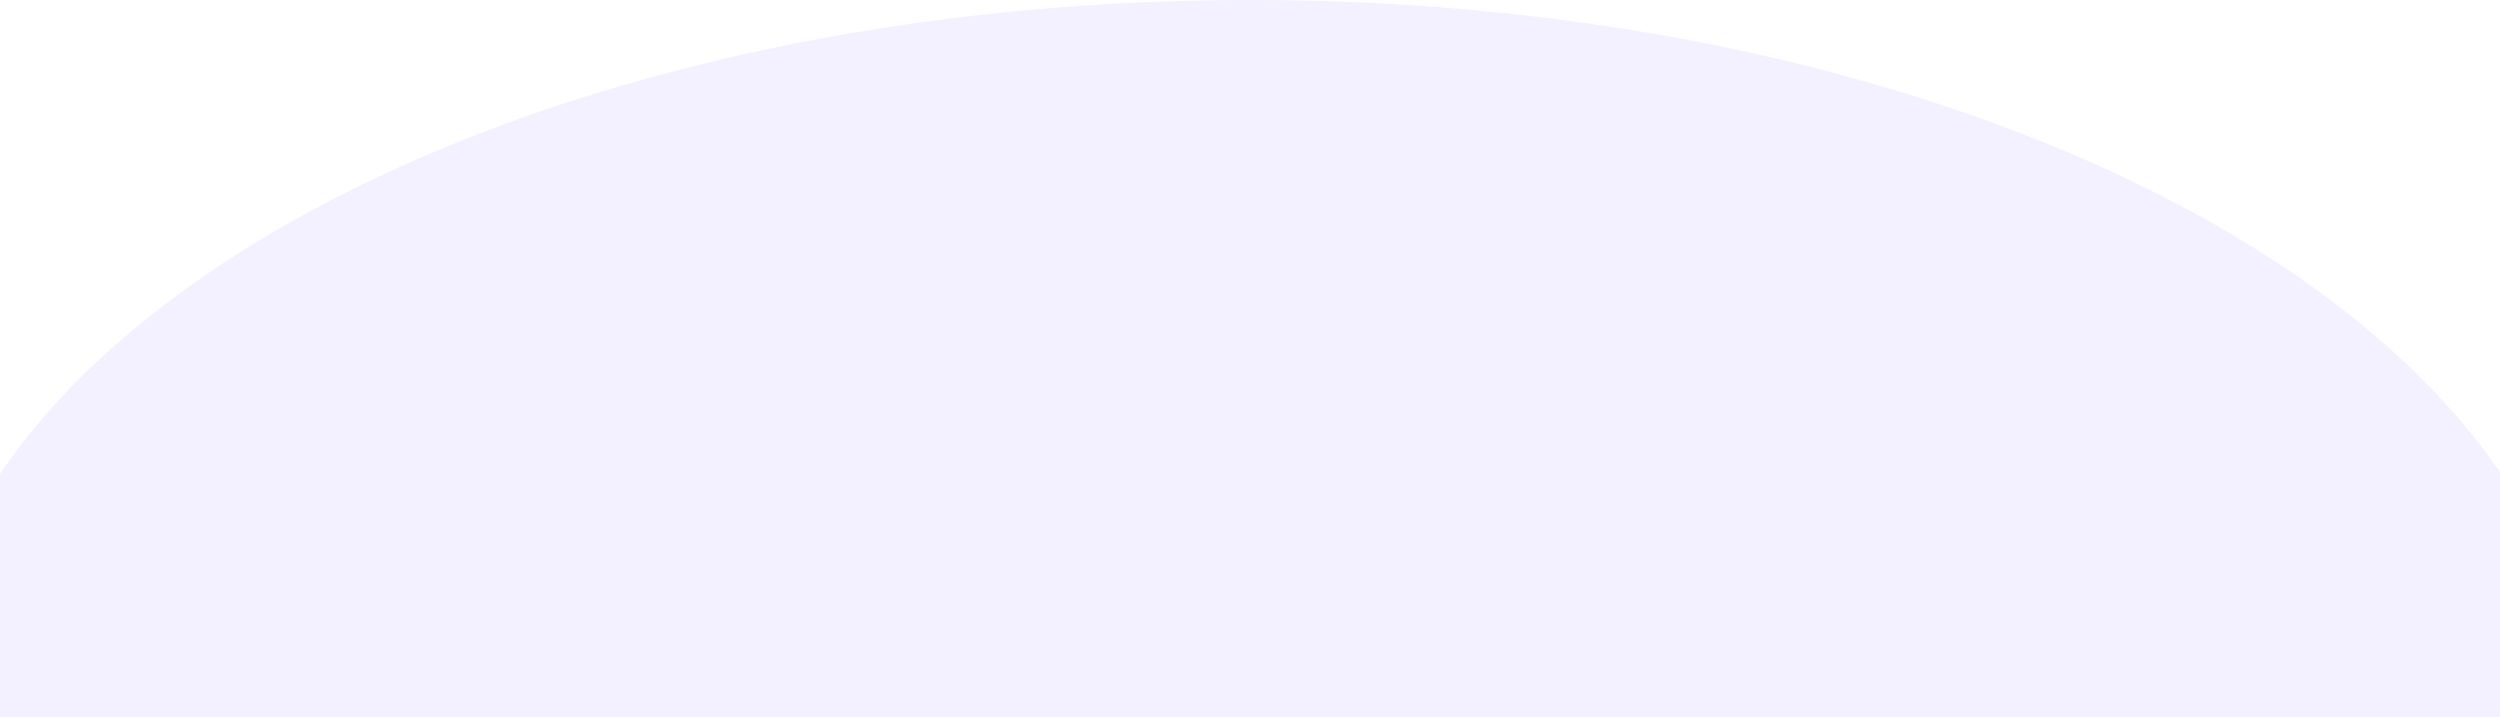
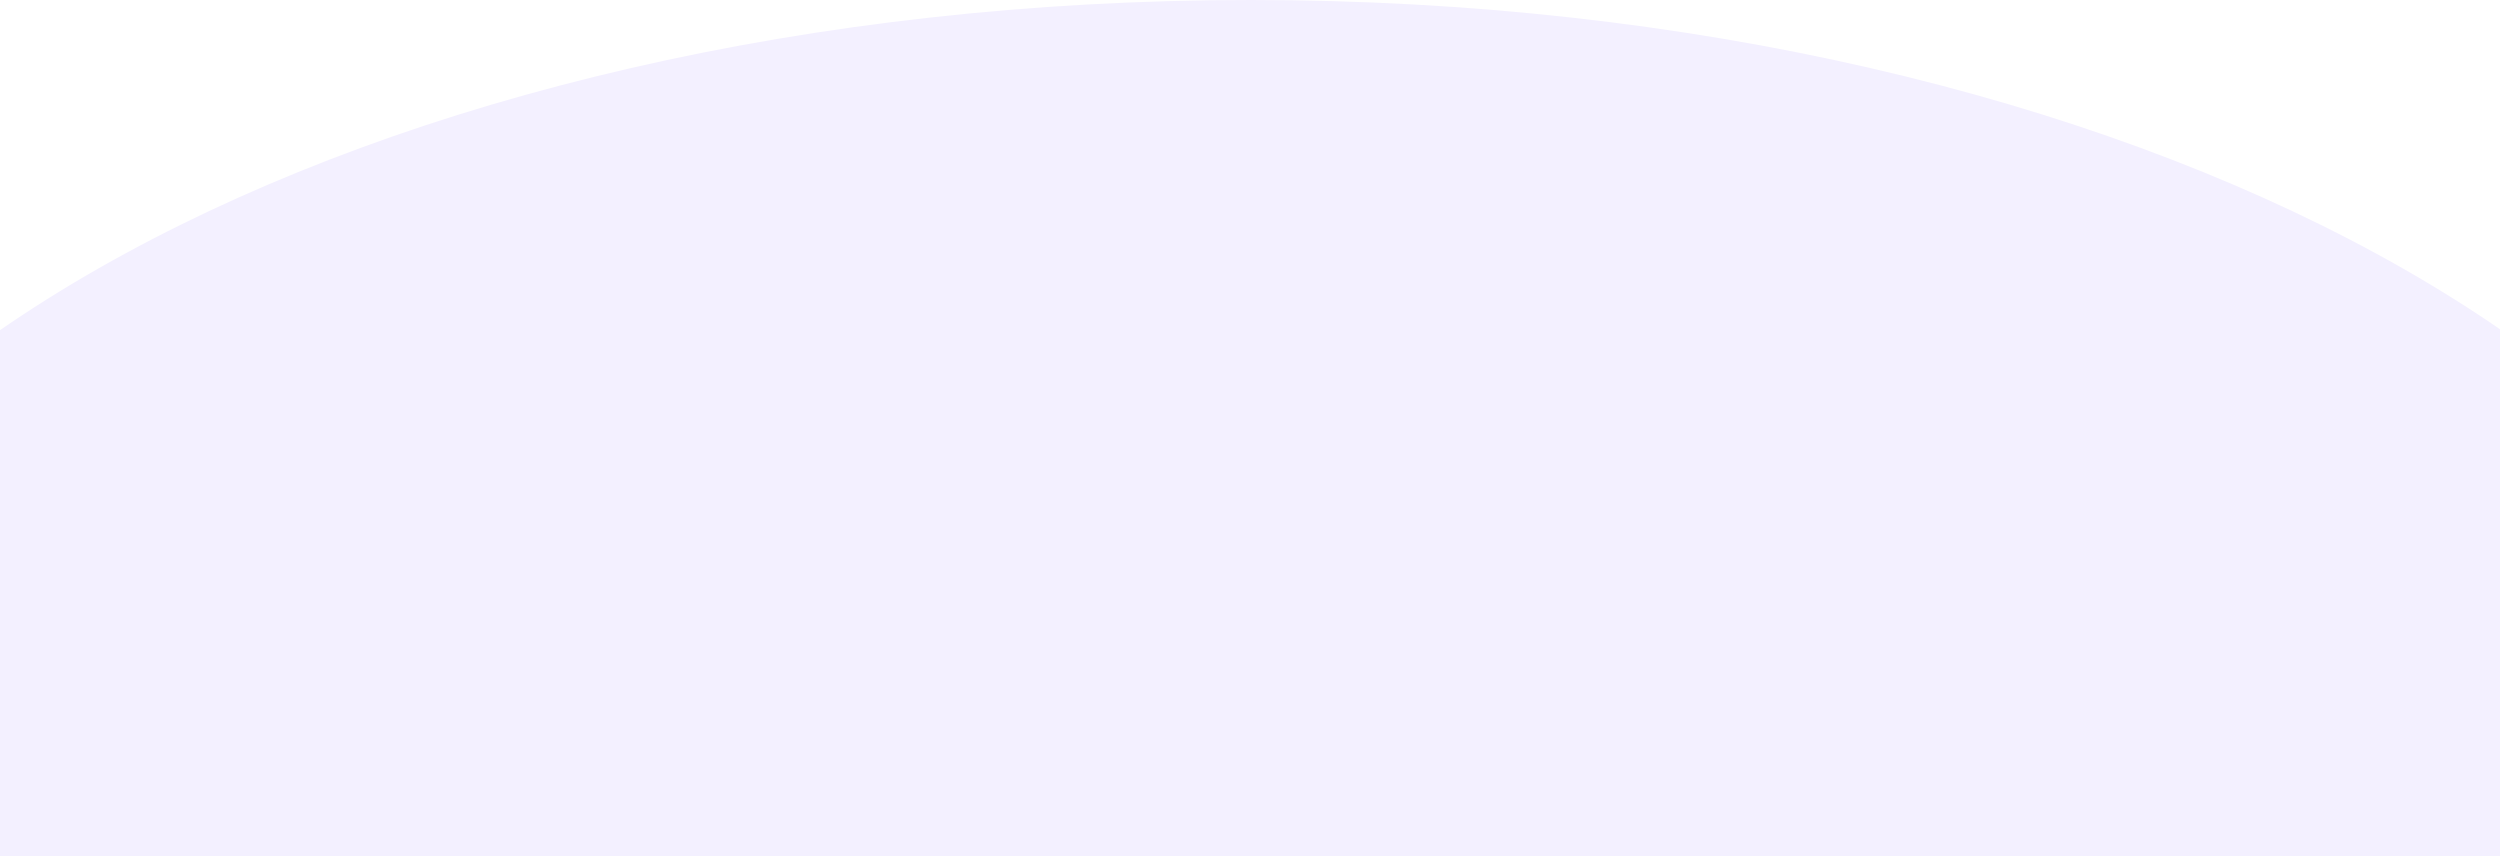
- <svg xmlns="http://www.w3.org/2000/svg" width="1920" height="550" viewBox="0 0 1920 657" fill="none">
+ <svg xmlns="http://www.w3.org/2000/svg" viewBox="0 0 1920 657" fill="none">
  <ellipse cx="960.5" cy="665" rx="1222.5" ry="665" fill="#F3F0FF" />
</svg>
